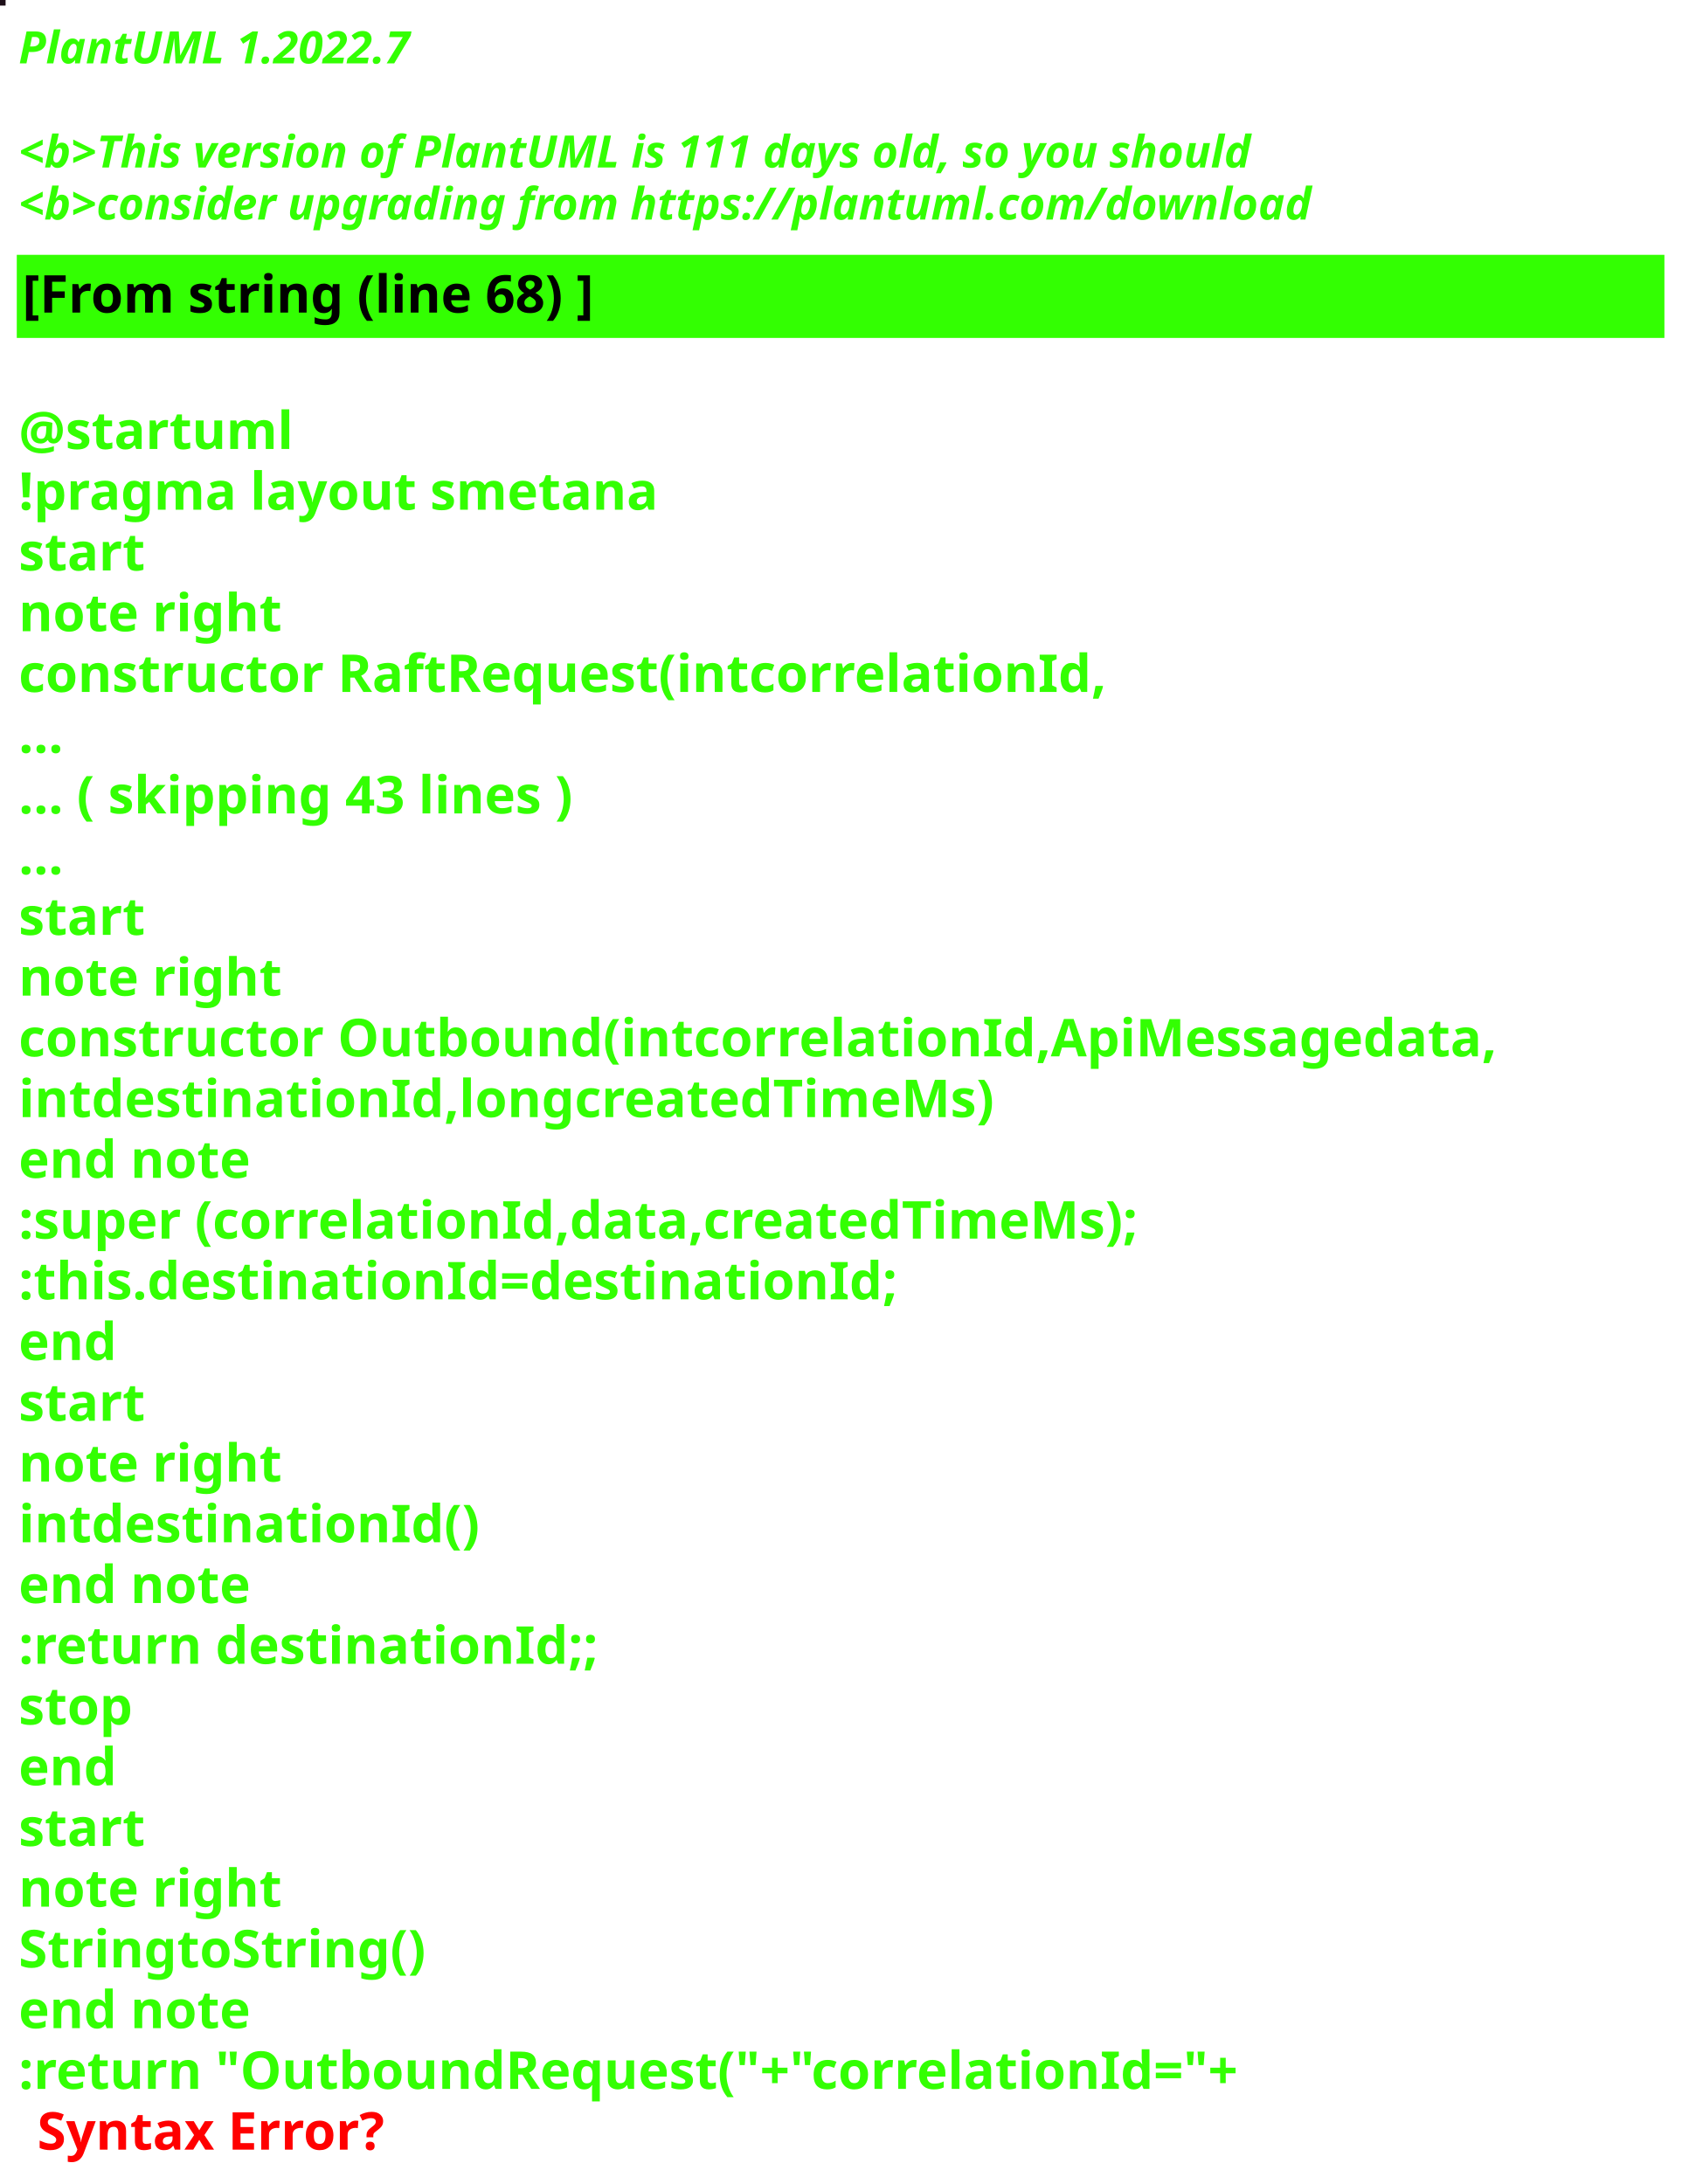
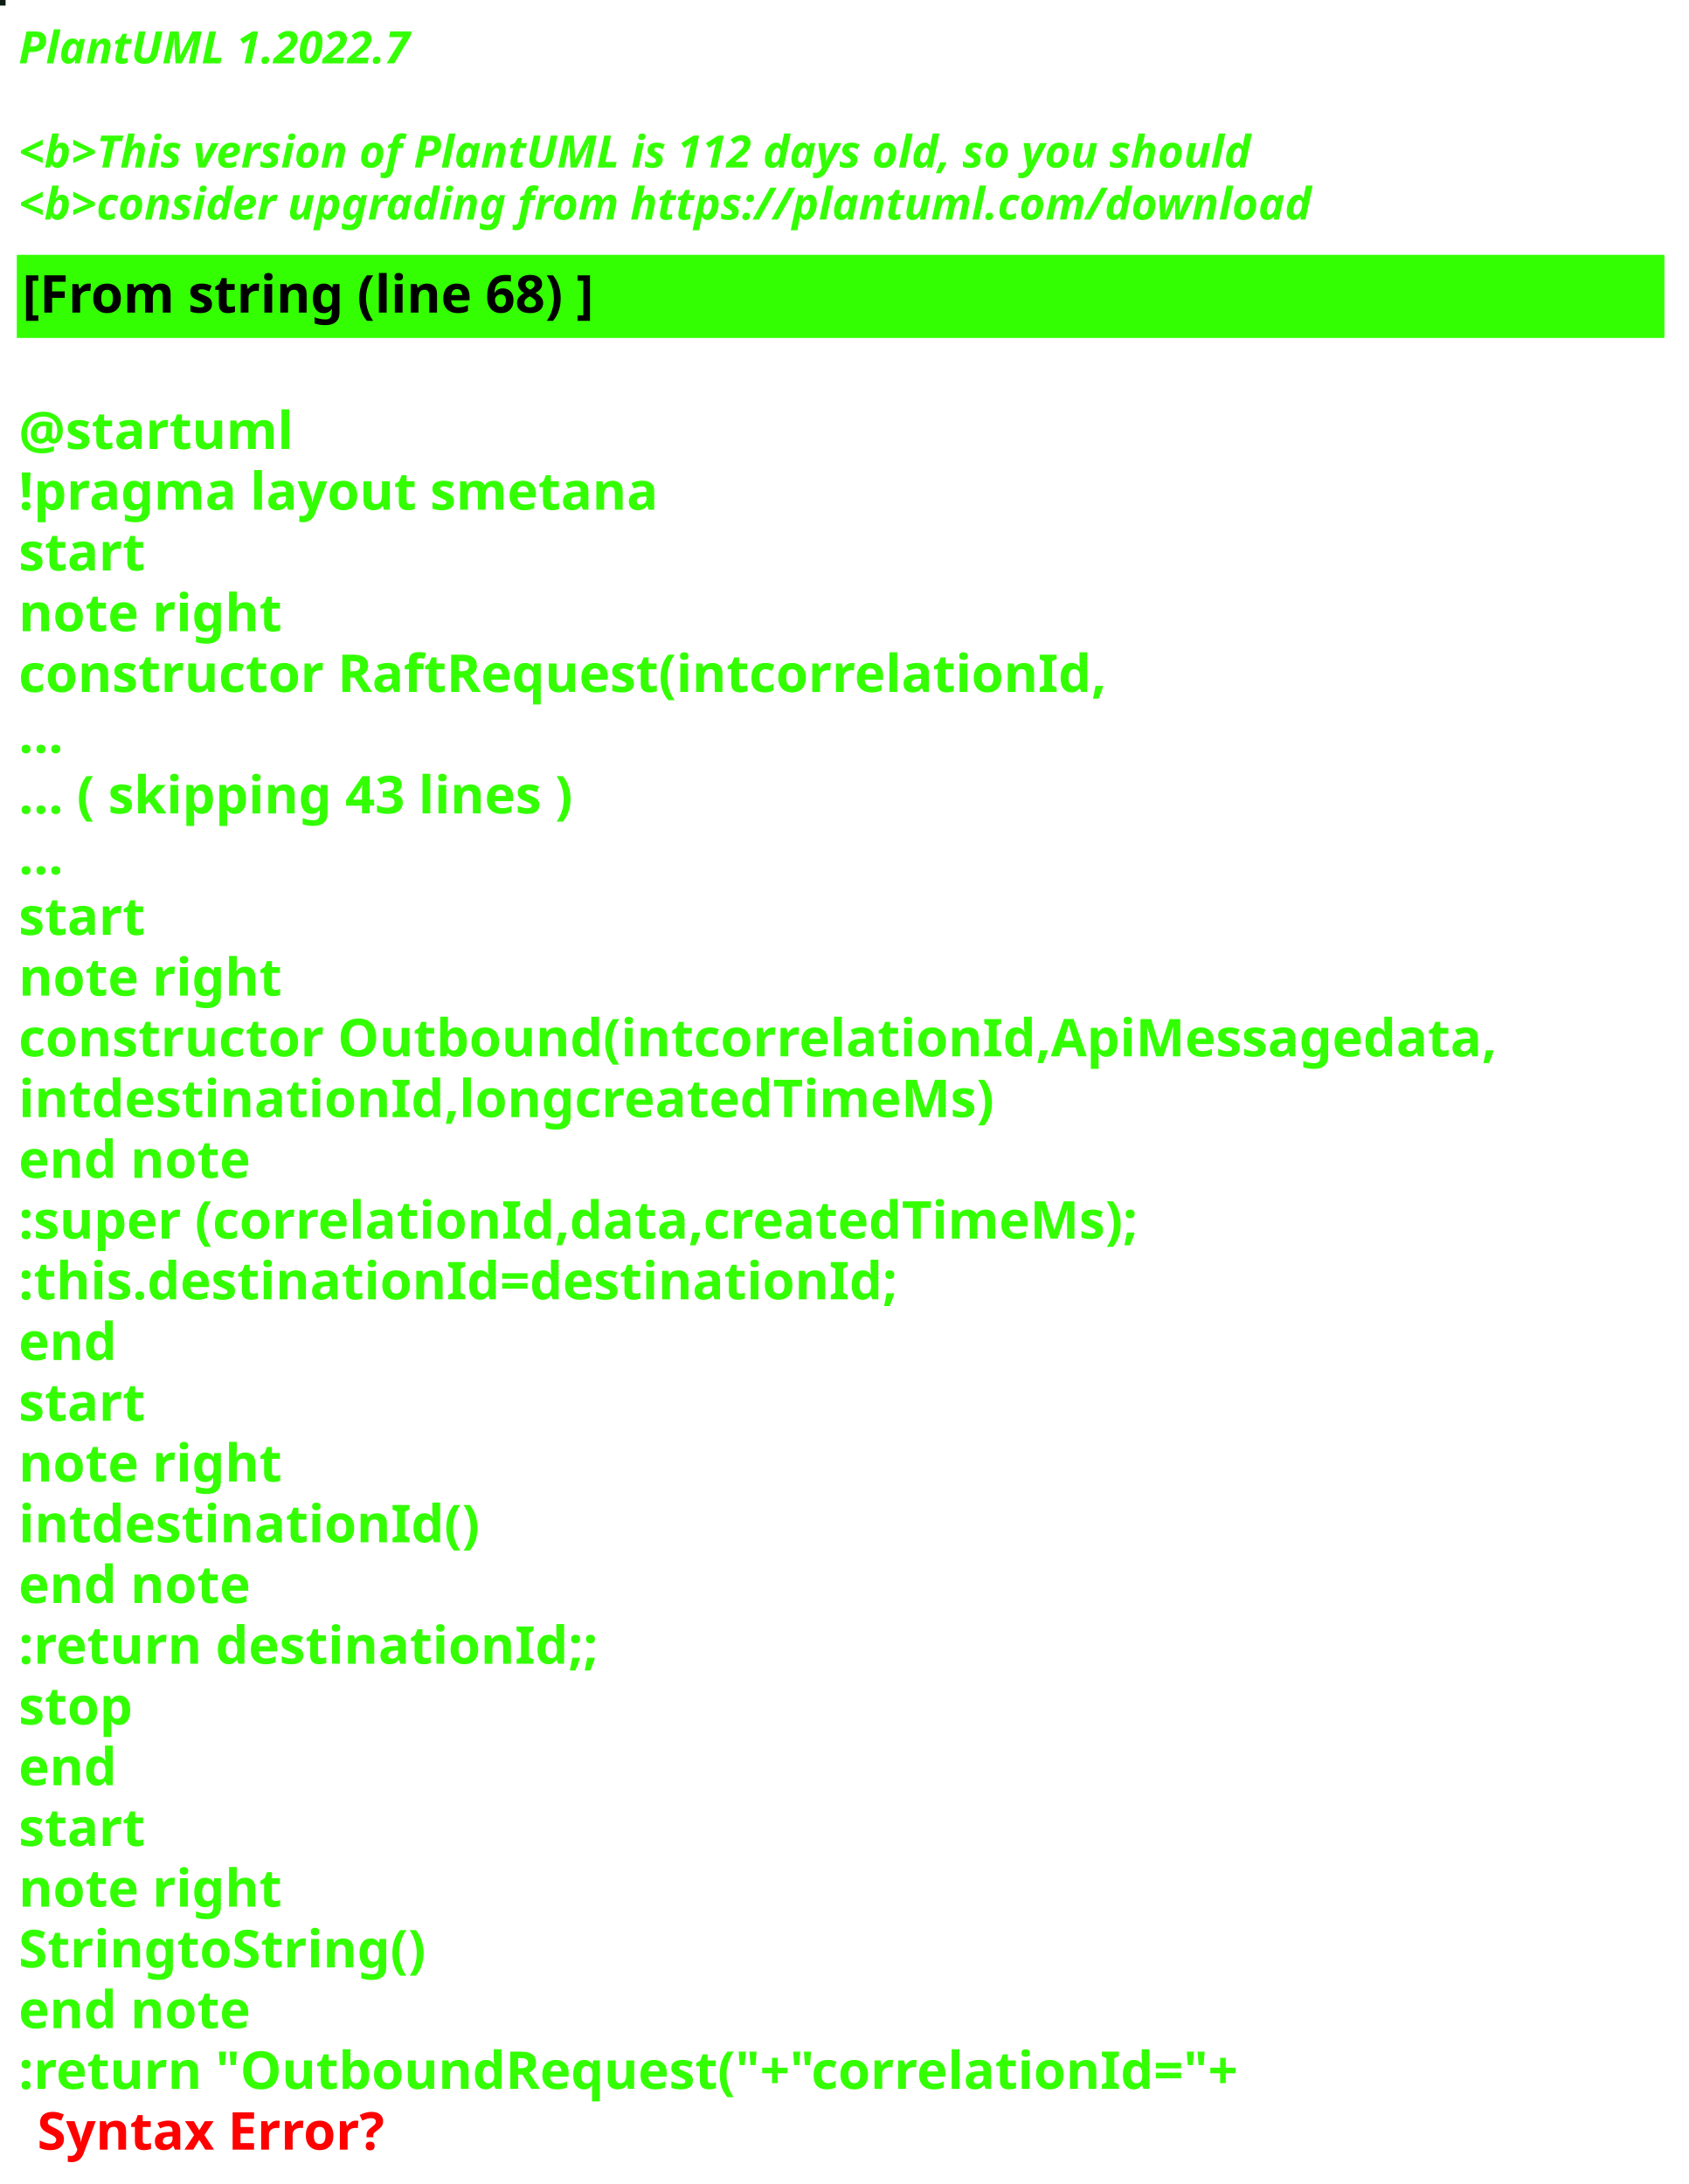
<svg xmlns="http://www.w3.org/2000/svg" contentStyleType="text/css" height="586px" preserveAspectRatio="none" style="width:453px;height:586px;background:#000000;" version="1.1" viewBox="0 0 453 586" width="453px" zoomAndPan="magnify">
  <defs />
  <g>
-     <rect fill="#1D0F18" height="1" style="stroke:#1D0F18;stroke-width:1.0;" width="1" x="0" y="0" />
+     <rect fill="#0D1D13" height="1" style="stroke:#0D1D13;stroke-width:1.0;" width="1" x="0" y="0" />
    <text fill="#33FF02" font-family="sans-serif" font-size="12" font-style="italic" font-weight="bold" lengthAdjust="spacing" textLength="127" x="5" y="17">PlantUML 1.2022.7</text>
    <text fill="#33FF02" font-family="sans-serif" font-size="12" font-style="italic" font-weight="bold" lengthAdjust="spacing" textLength="4" x="5" y="30.969"> </text>
-     <text fill="#33FF02" font-family="sans-serif" font-size="12" font-style="italic" font-weight="bold" lengthAdjust="spacing" textLength="399" x="5" y="44.938">&lt;b&gt;This version of PlantUML is 111 days old, so you should</text>
+     <text fill="#33FF02" font-family="sans-serif" font-size="12" font-style="italic" font-weight="bold" lengthAdjust="spacing" textLength="399" x="5" y="44.938">&lt;b&gt;This version of PlantUML is 112 days old, so you should</text>
    <text fill="#33FF02" font-family="sans-serif" font-size="12" font-style="italic" font-weight="bold" lengthAdjust="spacing" textLength="408" x="5" y="58.906">&lt;b&gt;consider upgrading from https://plantuml.com/download</text>
    <rect fill="#33FF02" height="21.297" style="stroke:#33FF02;stroke-width:1.0;" width="441" x="5" y="68.875" />
    <text fill="#000000" font-family="sans-serif" font-size="14" font-weight="bold" lengthAdjust="spacing" textLength="178" x="6" y="83.875">[From string (line 68) ]</text>
    <text fill="#33FF02" font-family="sans-serif" font-size="14" font-weight="bold" lengthAdjust="spacing" textLength="5" x="5" y="104.172"> </text>
    <text fill="#33FF02" font-family="sans-serif" font-size="14" font-weight="bold" lengthAdjust="spacing" textLength="79" x="5" y="120.469">@startuml</text>
    <text fill="#33FF02" font-family="sans-serif" font-size="14" font-weight="bold" lengthAdjust="spacing" textLength="190" x="5" y="136.766">!pragma layout smetana</text>
    <text fill="#33FF02" font-family="sans-serif" font-size="14" font-weight="bold" lengthAdjust="spacing" textLength="37" x="5" y="153.062">start</text>
    <text fill="#33FF02" font-family="sans-serif" font-size="14" font-weight="bold" lengthAdjust="spacing" textLength="78" x="5" y="169.359">note right</text>
    <text fill="#33FF02" font-family="sans-serif" font-size="14" font-weight="bold" lengthAdjust="spacing" textLength="325" x="5" y="185.656">constructor RaftRequest(intcorrelationId,</text>
    <text fill="#33FF02" font-family="sans-serif" font-size="14" font-weight="bold" lengthAdjust="spacing" textLength="15" x="5" y="201.953">...</text>
    <text fill="#33FF02" font-family="sans-serif" font-size="14" font-weight="bold" lengthAdjust="spacing" textLength="175" x="5" y="218.25">... ( skipping 43 lines )</text>
    <text fill="#33FF02" font-family="sans-serif" font-size="14" font-weight="bold" lengthAdjust="spacing" textLength="15" x="5" y="234.547">...</text>
    <text fill="#33FF02" font-family="sans-serif" font-size="14" font-weight="bold" lengthAdjust="spacing" textLength="37" x="5" y="250.844">start</text>
    <text fill="#33FF02" font-family="sans-serif" font-size="14" font-weight="bold" lengthAdjust="spacing" textLength="78" x="5" y="267.141">note right</text>
    <text fill="#33FF02" font-family="sans-serif" font-size="14" font-weight="bold" lengthAdjust="spacing" textLength="441" x="5" y="283.438">constructor Outbound(intcorrelationId,ApiMessagedata,</text>
    <text fill="#33FF02" font-family="sans-serif" font-size="14" font-weight="bold" lengthAdjust="spacing" textLength="288" x="5" y="299.734">intdestinationId,longcreatedTimeMs)</text>
    <text fill="#33FF02" font-family="sans-serif" font-size="14" font-weight="bold" lengthAdjust="spacing" textLength="71" x="5" y="316.031">end note</text>
    <text fill="#33FF02" font-family="sans-serif" font-size="14" font-weight="bold" lengthAdjust="spacing" textLength="340" x="5" y="332.328">:super (correlationId,data,createdTimeMs);</text>
    <text fill="#33FF02" font-family="sans-serif" font-size="14" font-weight="bold" lengthAdjust="spacing" textLength="262" x="5" y="348.625">:this.destinationId=destinationId;</text>
    <text fill="#33FF02" font-family="sans-serif" font-size="14" font-weight="bold" lengthAdjust="spacing" textLength="30" x="5" y="364.922">end</text>
    <text fill="#33FF02" font-family="sans-serif" font-size="14" font-weight="bold" lengthAdjust="spacing" textLength="37" x="5" y="381.219">start</text>
    <text fill="#33FF02" font-family="sans-serif" font-size="14" font-weight="bold" lengthAdjust="spacing" textLength="78" x="5" y="397.516">note right</text>
    <text fill="#33FF02" font-family="sans-serif" font-size="14" font-weight="bold" lengthAdjust="spacing" textLength="134" x="5" y="413.812">intdestinationId()</text>
    <text fill="#33FF02" font-family="sans-serif" font-size="14" font-weight="bold" lengthAdjust="spacing" textLength="71" x="5" y="430.109">end note</text>
    <text fill="#33FF02" font-family="sans-serif" font-size="14" font-weight="bold" lengthAdjust="spacing" textLength="175" x="5" y="446.406">:return destinationId;;</text>
    <text fill="#33FF02" font-family="sans-serif" font-size="14" font-weight="bold" lengthAdjust="spacing" textLength="35" x="5" y="462.703">stop</text>
    <text fill="#33FF02" font-family="sans-serif" font-size="14" font-weight="bold" lengthAdjust="spacing" textLength="30" x="5" y="479">end</text>
    <text fill="#33FF02" font-family="sans-serif" font-size="14" font-weight="bold" lengthAdjust="spacing" textLength="37" x="5" y="495.297">start</text>
    <text fill="#33FF02" font-family="sans-serif" font-size="14" font-weight="bold" lengthAdjust="spacing" textLength="78" x="5" y="511.594">note right</text>
    <text fill="#33FF02" font-family="sans-serif" font-size="14" font-weight="bold" lengthAdjust="spacing" textLength="122" x="5" y="527.891">StringtoString()</text>
    <text fill="#33FF02" font-family="sans-serif" font-size="14" font-weight="bold" lengthAdjust="spacing" textLength="71" x="5" y="544.188">end note</text>
    <text fill="#33FF02" font-family="sans-serif" font-size="14" font-weight="bold" lengthAdjust="spacing" text-decoration="wavy underline" textLength="374" x="5" y="560.484">:return "OutboundRequest("+"correlationId="+</text>
    <text fill="#FF0000" font-family="sans-serif" font-size="14" font-weight="bold" lengthAdjust="spacing" textLength="106" x="10" y="576.781">Syntax Error?</text>
  </g>
</svg>
